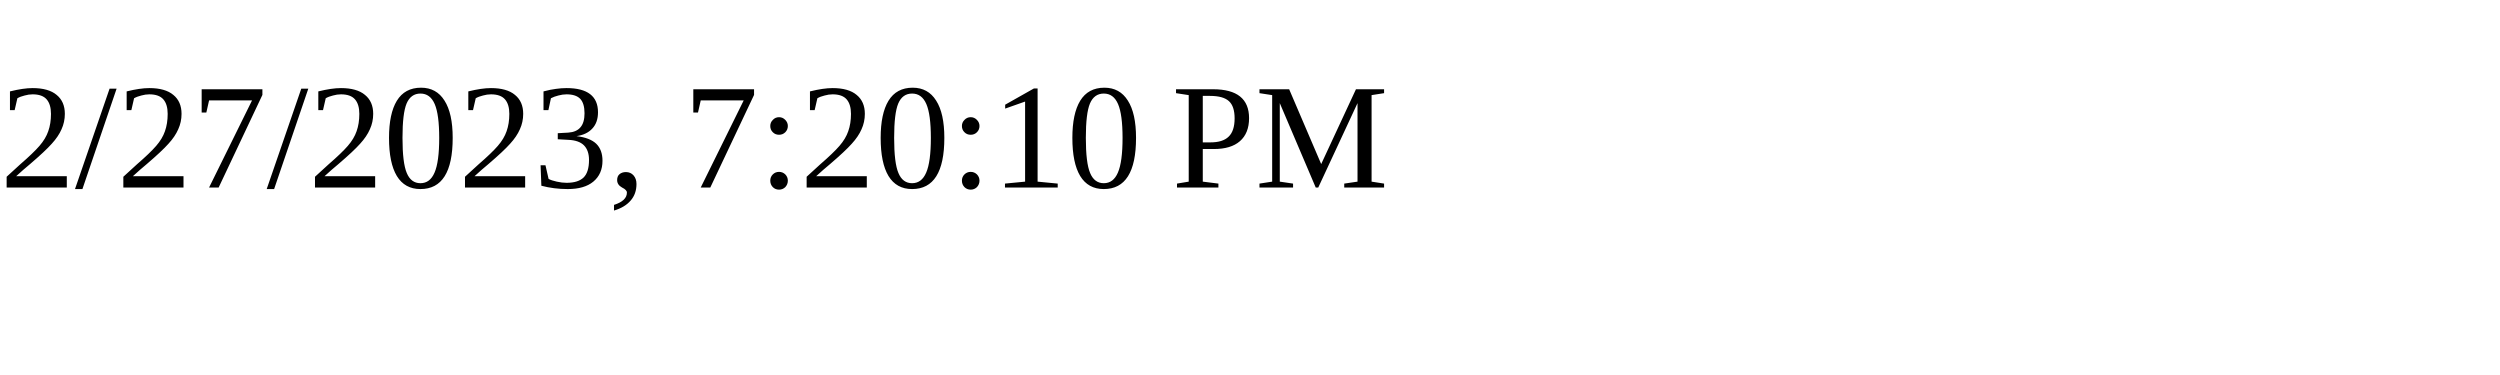
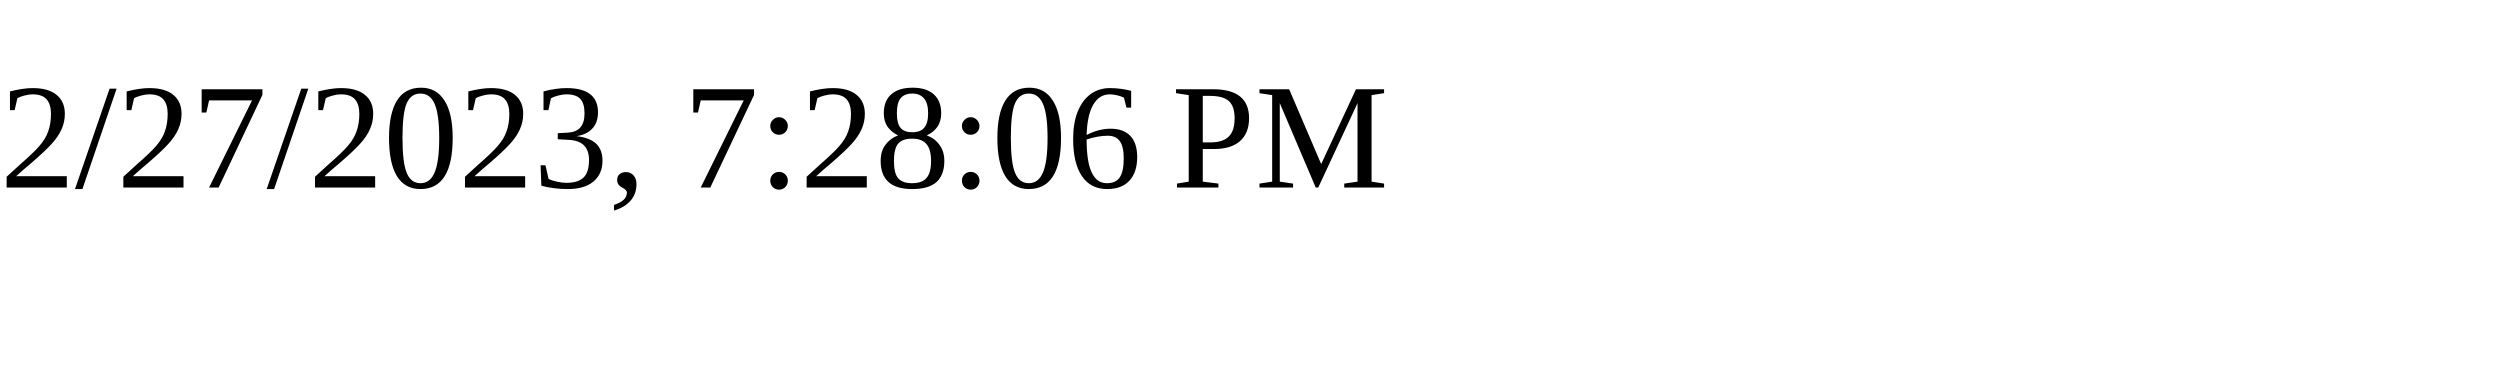
<svg xmlns="http://www.w3.org/2000/svg" height="30" width="200">
-   <text x="0" y="15">2/27/2023, 7:20:10 PM</text>
+   <text x="0" y="15">2/27/2023, 7:28:06 PM</text>
</svg>
